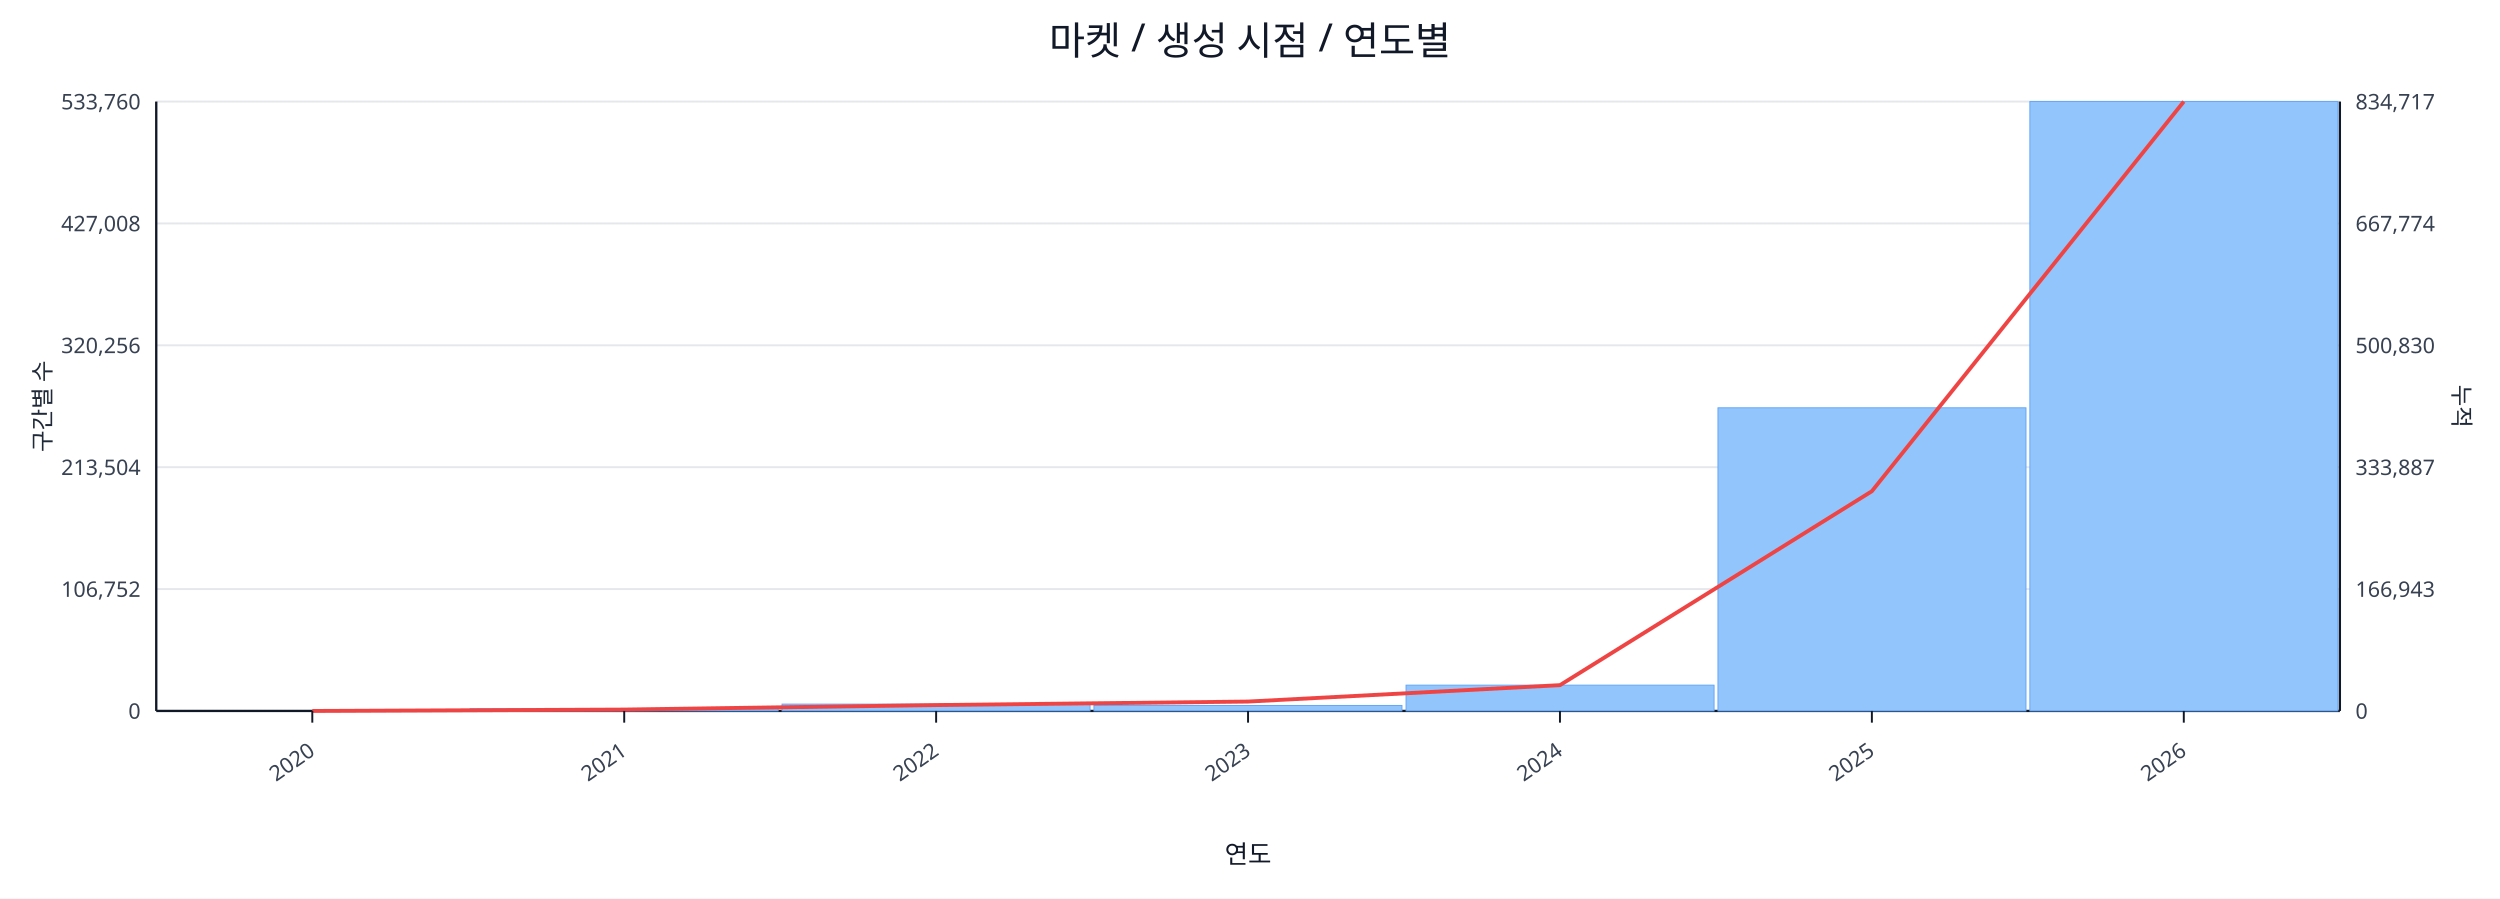
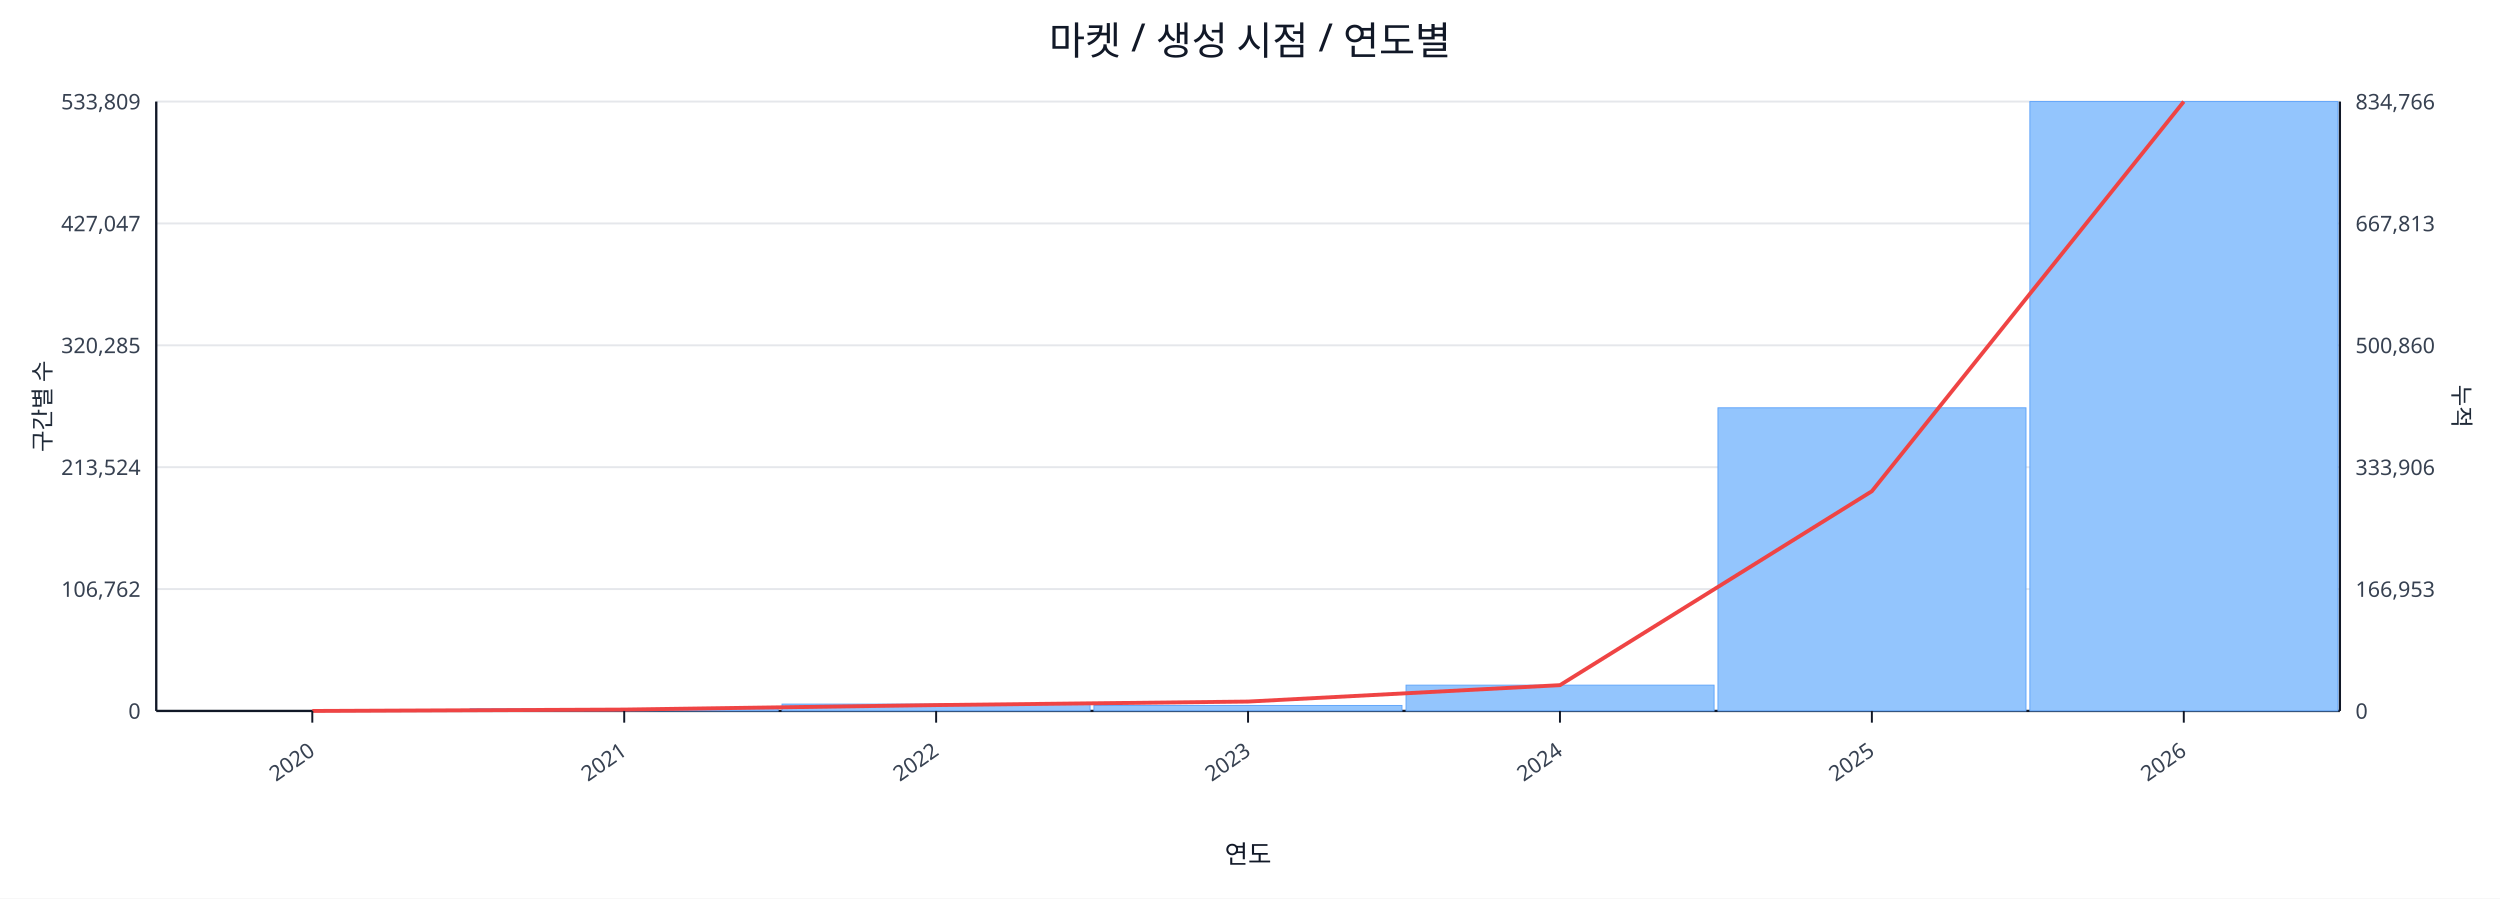
<svg xmlns="http://www.w3.org/2000/svg" width="1280" height="460" viewBox="0 0 1280 460">
  <rect x="0" y="0" width="100%" height="100%" fill="#ffffff" />
  <text x="640.0" y="28" font-size="20" text-anchor="middle" font-family="sans-serif" fill="#111827">마켓 / 생성 시점 / 연도별</text>
  <line x1="80.0" y1="52.0" x2="1198.0" y2="52.0" stroke="#e5e7eb" stroke-width="1" />
-   <text x="72.0" y="56.0" font-size="11" text-anchor="end" font-family="sans-serif" fill="#374151">533,760</text>
-   <text x="1206.0" y="56.0" font-size="11" text-anchor="start" font-family="sans-serif" fill="#374151">834,717</text>
+   <text x="72.0" y="56.0" font-size="11" text-anchor="end" font-family="sans-serif" fill="#374151">533,809</text>
+   <text x="1206.0" y="56.0" font-size="11" text-anchor="start" font-family="sans-serif" fill="#374151">834,766</text>
  <line x1="80.0" y1="114.4" x2="1198.0" y2="114.4" stroke="#e5e7eb" stroke-width="1" />
-   <text x="72.0" y="118.4" font-size="11" text-anchor="end" font-family="sans-serif" fill="#374151">427,008</text>
-   <text x="1206.0" y="118.4" font-size="11" text-anchor="start" font-family="sans-serif" fill="#374151">667,774</text>
+   <text x="72.0" y="118.4" font-size="11" text-anchor="end" font-family="sans-serif" fill="#374151">427,047</text>
+   <text x="1206.0" y="118.4" font-size="11" text-anchor="start" font-family="sans-serif" fill="#374151">667,813</text>
  <line x1="80.0" y1="176.8" x2="1198.0" y2="176.8" stroke="#e5e7eb" stroke-width="1" />
-   <text x="72.0" y="180.8" font-size="11" text-anchor="end" font-family="sans-serif" fill="#374151">320,256</text>
-   <text x="1206.0" y="180.8" font-size="11" text-anchor="start" font-family="sans-serif" fill="#374151">500,830</text>
+   <text x="72.0" y="180.8" font-size="11" text-anchor="end" font-family="sans-serif" fill="#374151">320,285</text>
+   <text x="1206.0" y="180.8" font-size="11" text-anchor="start" font-family="sans-serif" fill="#374151">500,860</text>
  <line x1="80.0" y1="239.2" x2="1198.0" y2="239.2" stroke="#e5e7eb" stroke-width="1" />
-   <text x="72.0" y="243.2" font-size="11" text-anchor="end" font-family="sans-serif" fill="#374151">213,504</text>
-   <text x="1206.0" y="243.2" font-size="11" text-anchor="start" font-family="sans-serif" fill="#374151">333,887</text>
+   <text x="72.0" y="243.2" font-size="11" text-anchor="end" font-family="sans-serif" fill="#374151">213,524</text>
+   <text x="1206.0" y="243.2" font-size="11" text-anchor="start" font-family="sans-serif" fill="#374151">333,906</text>
  <line x1="80.0" y1="301.6" x2="1198.0" y2="301.6" stroke="#e5e7eb" stroke-width="1" />
-   <text x="72.0" y="305.6" font-size="11" text-anchor="end" font-family="sans-serif" fill="#374151">106,752</text>
-   <text x="1206.0" y="305.6" font-size="11" text-anchor="start" font-family="sans-serif" fill="#374151">166,943</text>
+   <text x="72.0" y="305.6" font-size="11" text-anchor="end" font-family="sans-serif" fill="#374151">106,762</text>
+   <text x="1206.0" y="305.6" font-size="11" text-anchor="start" font-family="sans-serif" fill="#374151">166,953</text>
  <line x1="80.0" y1="364.0" x2="1198.0" y2="364.0" stroke="#e5e7eb" stroke-width="1" />
  <text x="72.0" y="368.0" font-size="11" text-anchor="end" font-family="sans-serif" fill="#374151">0</text>
  <text x="1206.0" y="368.0" font-size="11" text-anchor="start" font-family="sans-serif" fill="#374151">0</text>
  <line x1="80.0" y1="364.0" x2="1198.0" y2="364.0" stroke="#111827" stroke-width="1.2" />
  <line x1="80.0" y1="52.0" x2="80.0" y2="364.0" stroke="#111827" stroke-width="1.2" />
  <line x1="1198.0" y1="52.0" x2="1198.0" y2="364.0" stroke="#111827" stroke-width="1.2" />
  <rect x="81.0" y="364.0" width="157.7" height="0.0" fill="#93c5fd" stroke="#60a5fa" stroke-width="0.5" />
  <rect x="240.7" y="362.9" width="157.7" height="1.1" fill="#93c5fd" stroke="#60a5fa" stroke-width="0.5" />
  <rect x="400.4" y="360.5" width="157.7" height="3.5" fill="#93c5fd" stroke="#60a5fa" stroke-width="0.5" />
  <rect x="560.1" y="361.2" width="157.7" height="2.8" fill="#93c5fd" stroke="#60a5fa" stroke-width="0.5" />
  <rect x="719.9" y="350.8" width="157.7" height="13.2" fill="#93c5fd" stroke="#60a5fa" stroke-width="0.5" />
  <rect x="879.6" y="208.8" width="157.7" height="155.2" fill="#93c5fd" stroke="#60a5fa" stroke-width="0.5" />
  <rect x="1039.3" y="52.0" width="157.7" height="312.0" fill="#93c5fd" stroke="#60a5fa" stroke-width="0.5" />
  <polyline fill="none" stroke="#ef4444" stroke-width="2" points="159.9,364.0 319.6,363.3 479.3,361.0 639.0,359.2 798.7,350.8 958.4,251.5 1118.1,52.0" />
  <line x1="159.9" y1="364.0" x2="159.9" y2="370.0" stroke="#111827" stroke-width="1" />
  <text x="161.9" y="386.0" font-size="11" text-anchor="end" transform="rotate(-35 161.9 386.0)" font-family="sans-serif" fill="#374151">2020</text>
  <line x1="319.6" y1="364.0" x2="319.6" y2="370.0" stroke="#111827" stroke-width="1" />
  <text x="321.6" y="386.0" font-size="11" text-anchor="end" transform="rotate(-35 321.6 386.0)" font-family="sans-serif" fill="#374151">2021</text>
  <line x1="479.3" y1="364.0" x2="479.3" y2="370.0" stroke="#111827" stroke-width="1" />
  <text x="481.3" y="386.0" font-size="11" text-anchor="end" transform="rotate(-35 481.3 386.0)" font-family="sans-serif" fill="#374151">2022</text>
  <line x1="639.0" y1="364.0" x2="639.0" y2="370.0" stroke="#111827" stroke-width="1" />
  <text x="641.0" y="386.0" font-size="11" text-anchor="end" transform="rotate(-35 641.0 386.0)" font-family="sans-serif" fill="#374151">2023</text>
  <line x1="798.7" y1="364.0" x2="798.7" y2="370.0" stroke="#111827" stroke-width="1" />
  <text x="800.7" y="386.0" font-size="11" text-anchor="end" transform="rotate(-35 800.7 386.0)" font-family="sans-serif" fill="#374151">2024</text>
  <line x1="958.4" y1="364.0" x2="958.4" y2="370.0" stroke="#111827" stroke-width="1" />
  <text x="960.4" y="386.0" font-size="11" text-anchor="end" transform="rotate(-35 960.4 386.0)" font-family="sans-serif" fill="#374151">2025</text>
  <line x1="1118.1" y1="364.0" x2="1118.1" y2="370.0" stroke="#111827" stroke-width="1" />
  <text x="1120.1" y="386.0" font-size="11" text-anchor="end" transform="rotate(-35 1120.1 386.0)" font-family="sans-serif" fill="#374151">2026</text>
  <text x="26" y="208.0" font-size="12" transform="rotate(-90 26 208.0)" text-anchor="middle" font-family="sans-serif" fill="#1f2937">구간별 수</text>
  <text x="1256.0" y="208.0" font-size="12" transform="rotate(90 1256.0 208.0)" text-anchor="middle" font-family="sans-serif" fill="#1f2937">누적</text>
  <text x="639.0" y="442.0" font-size="13" text-anchor="middle" font-family="sans-serif" fill="#111827">연도</text>
</svg>
